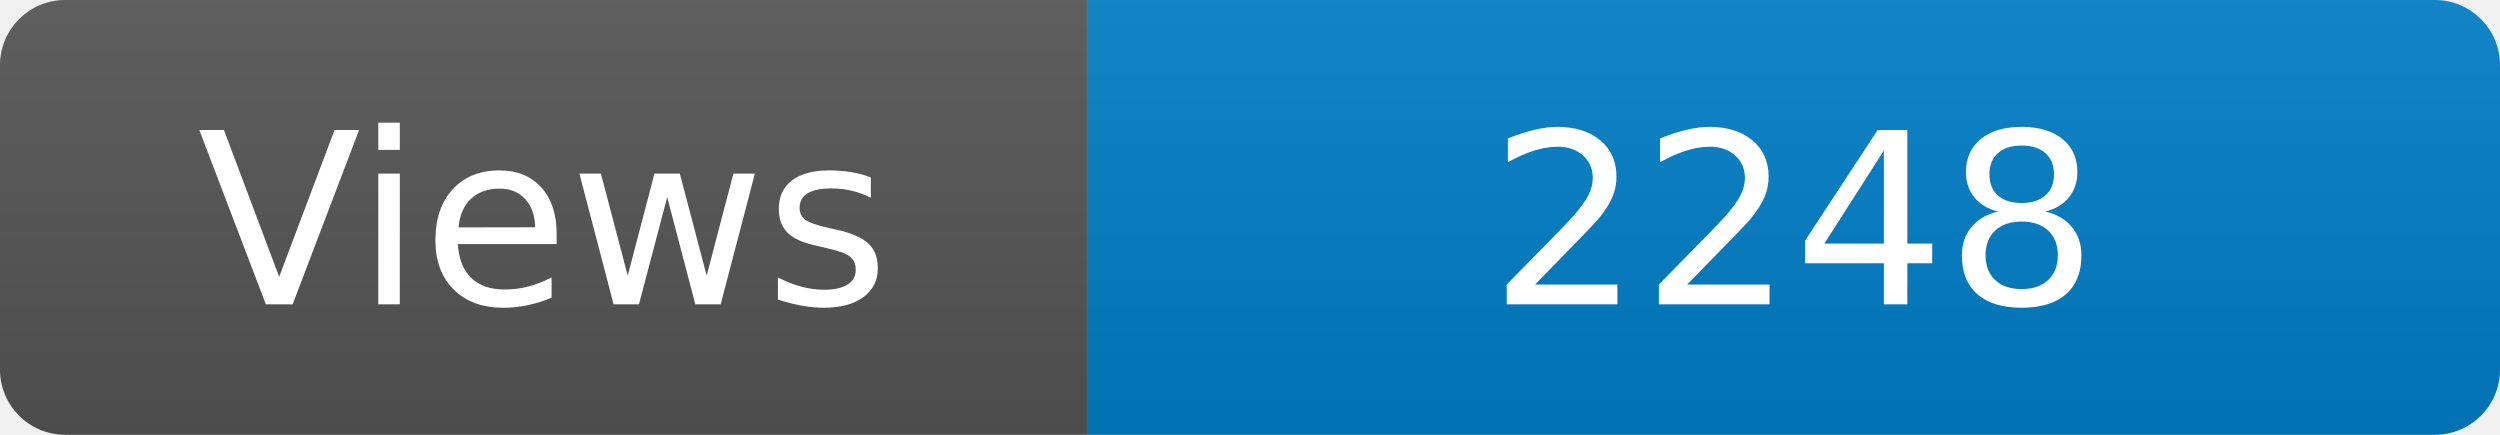
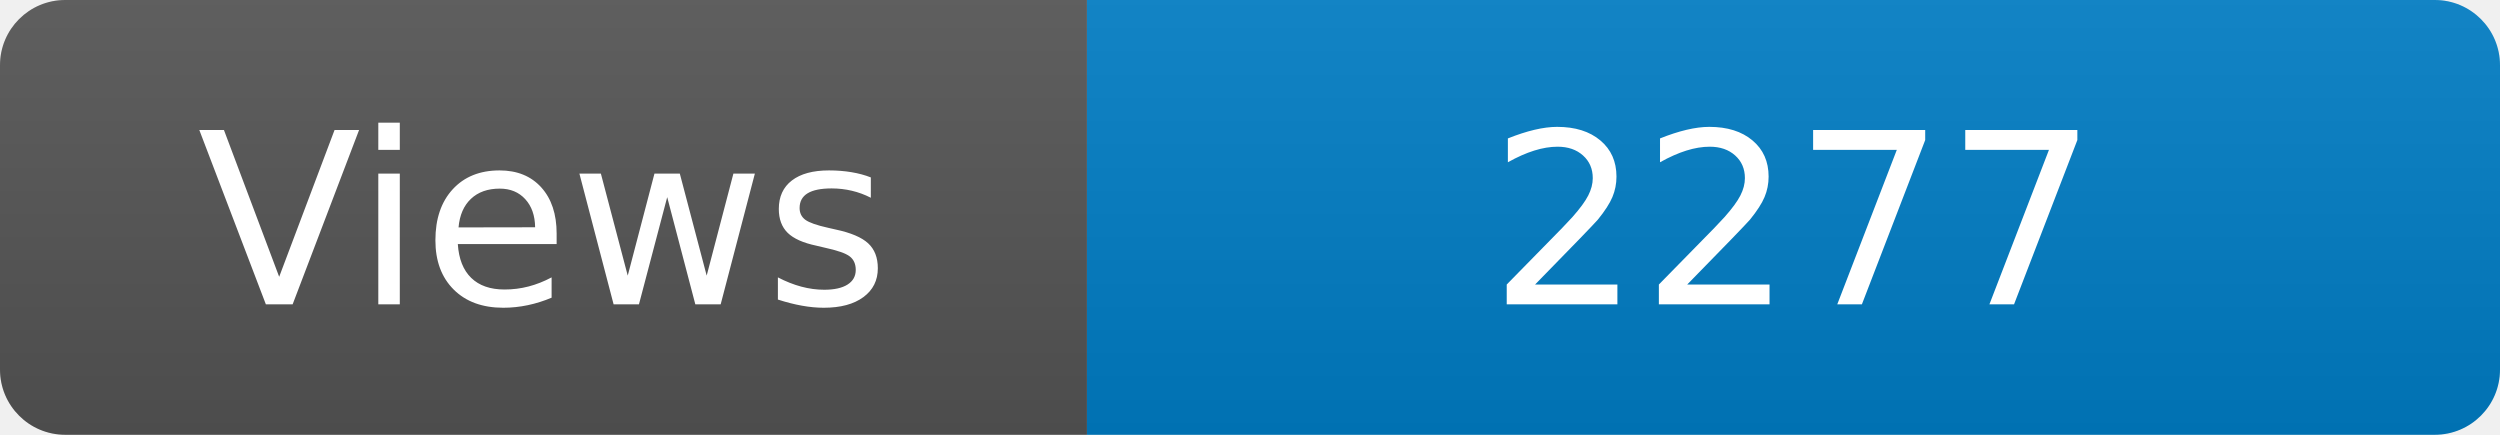
<svg xmlns="http://www.w3.org/2000/svg" width="115" height="20" role="img" aria-label="Maintained?: yes">
  <linearGradient id="s" x2="0" y2="100%">
    <stop offset="0" stop-color="#bbb" stop-opacity=".1" />
    <stop offset="1" stop-opacity=".1" />
  </linearGradient>
  <clipPath id="r">
    <rect width="115" height="20" rx="3" fill="#fff" />
  </clipPath>
  <g clip-path="url(#r)">
    <rect width="50" height="20" fill="#555" />
    <rect x="50" width="160" height="20" fill="#007ec6" />
    <rect width="115" height="20" fill="url(#s)" />
  </g>
  <g fill="#fff" text-anchor="middle" font-family="Verdana,Geneva,DejaVu Sans,sans-serif" font-size="110">
    <text x="250" y="140" transform="scale(.1)" fill="#fff">Views</text>
-     <text x="825" y="140" transform="scale(.1)" fill="#fff">2248</text>
+     <text x="825" y="140" transform="scale(.1)" fill="#fff">2277</text>
  </g>
</svg>
